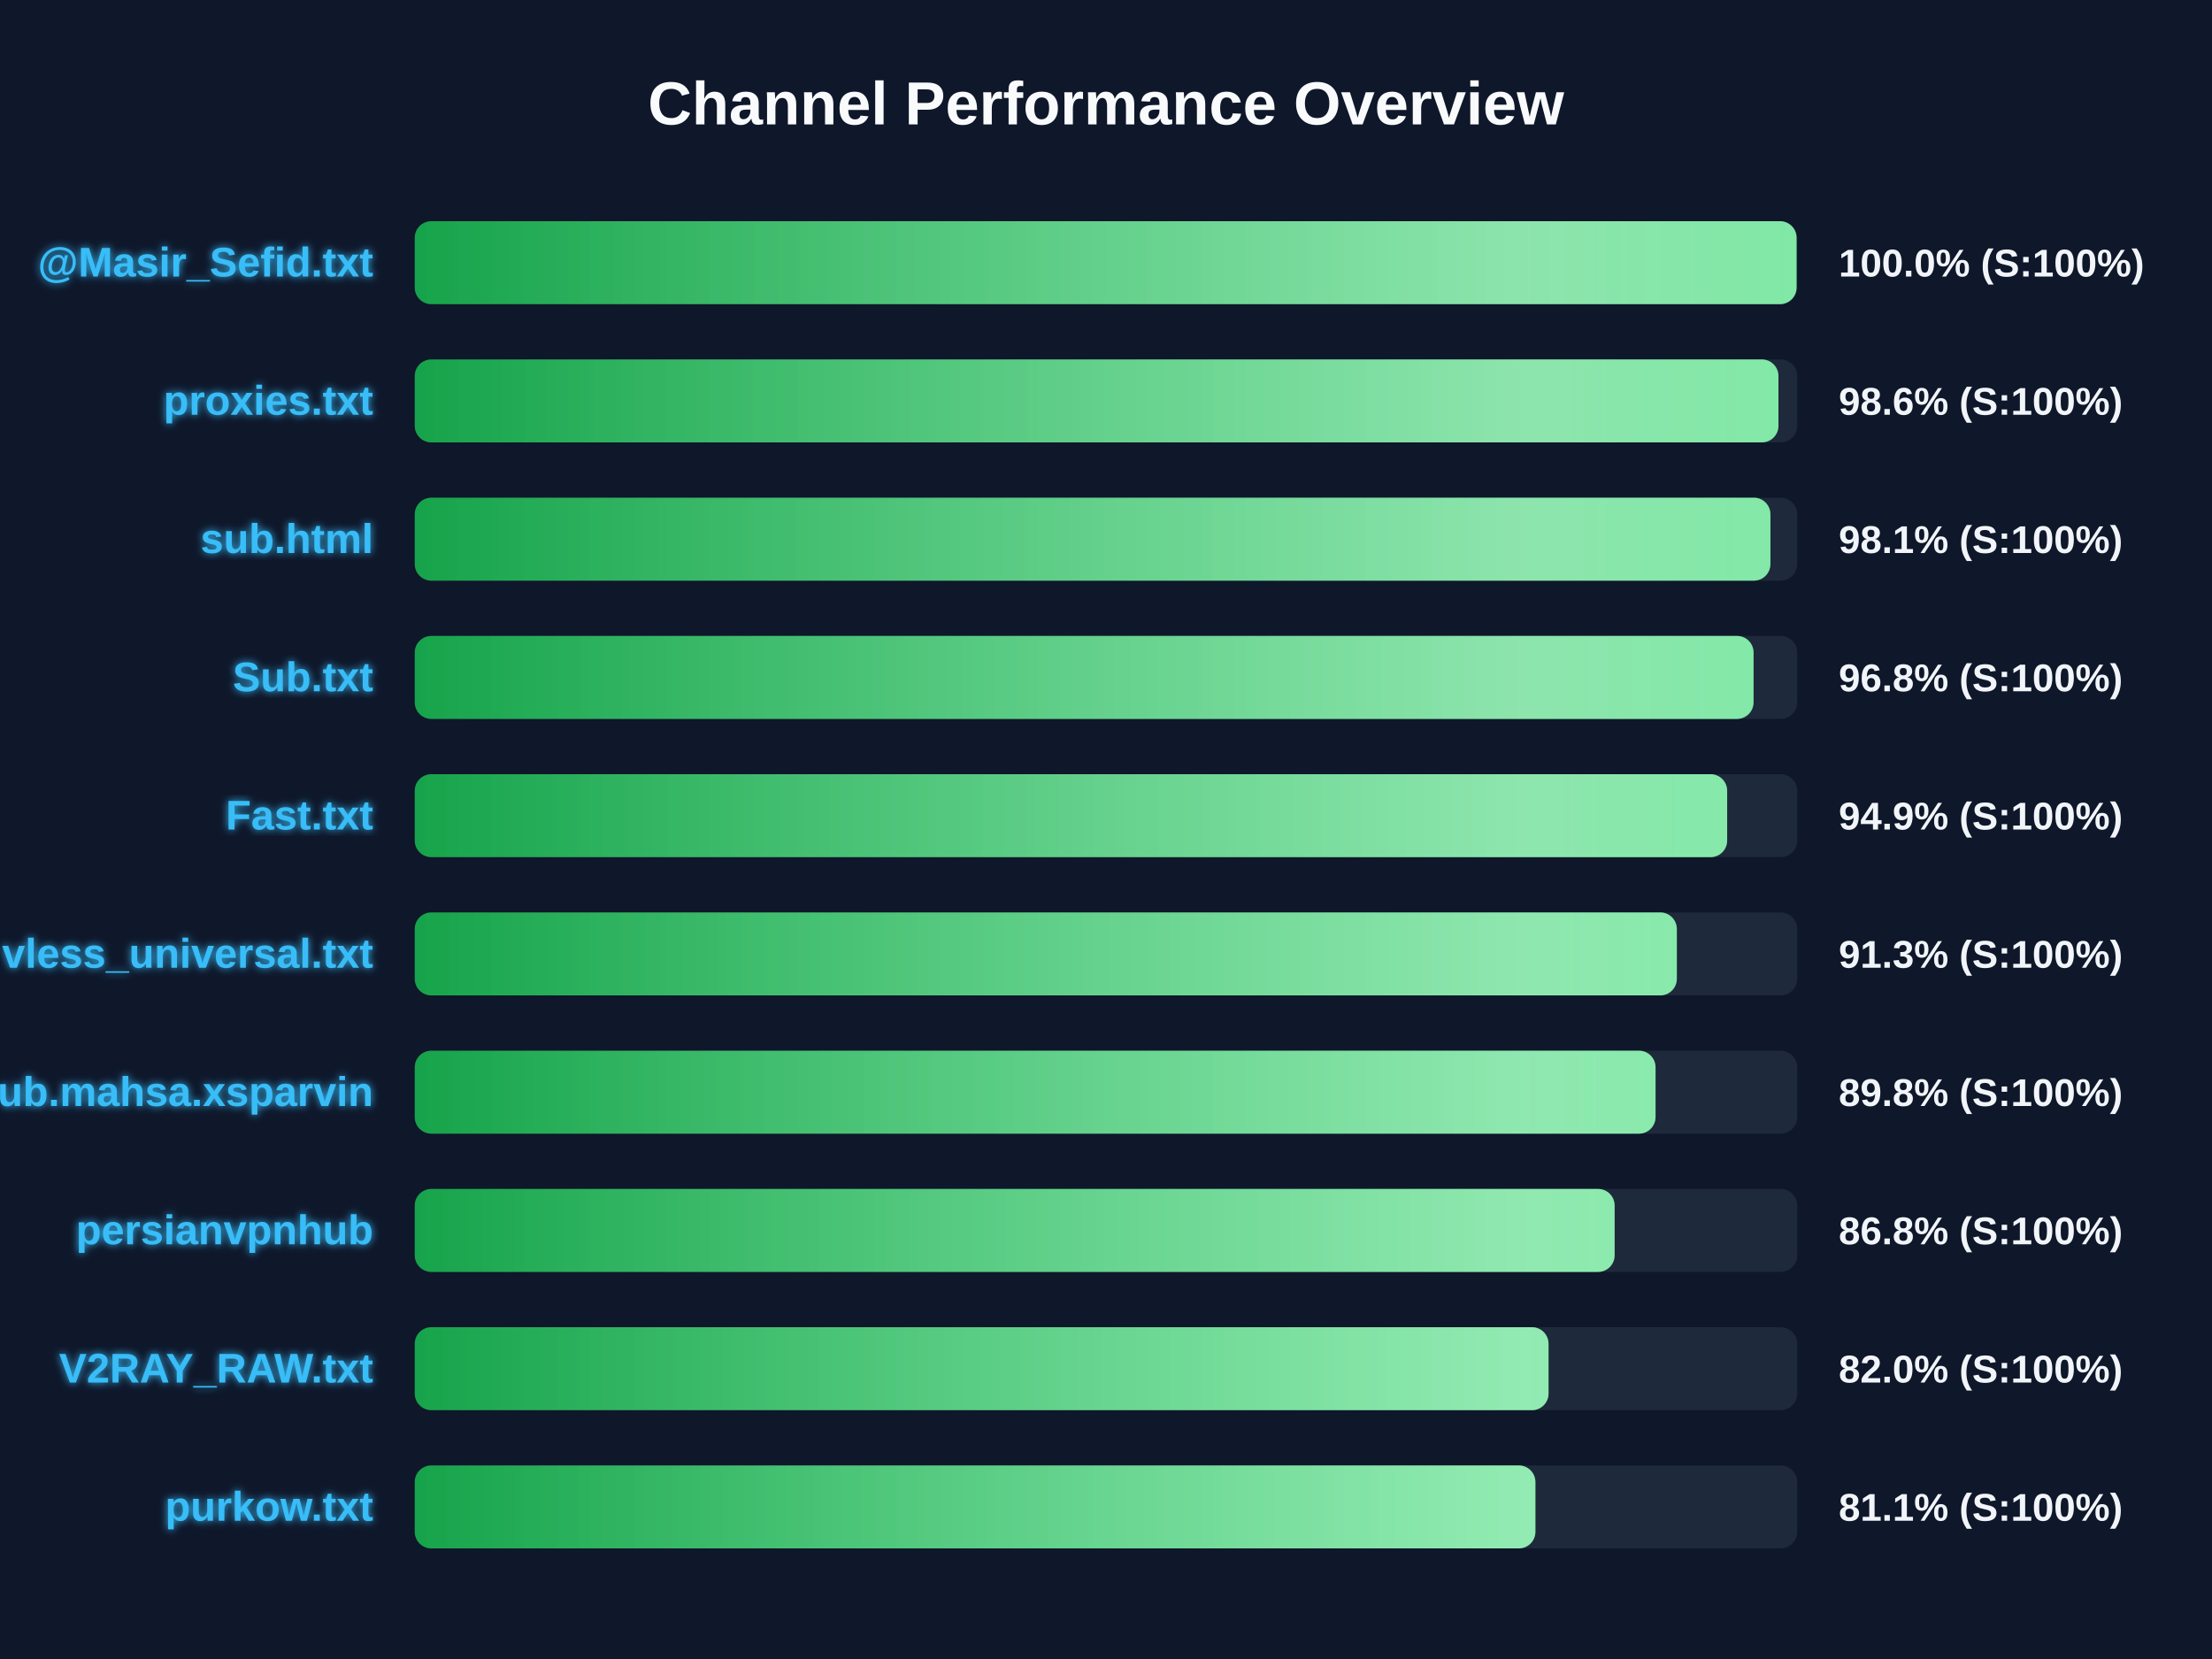
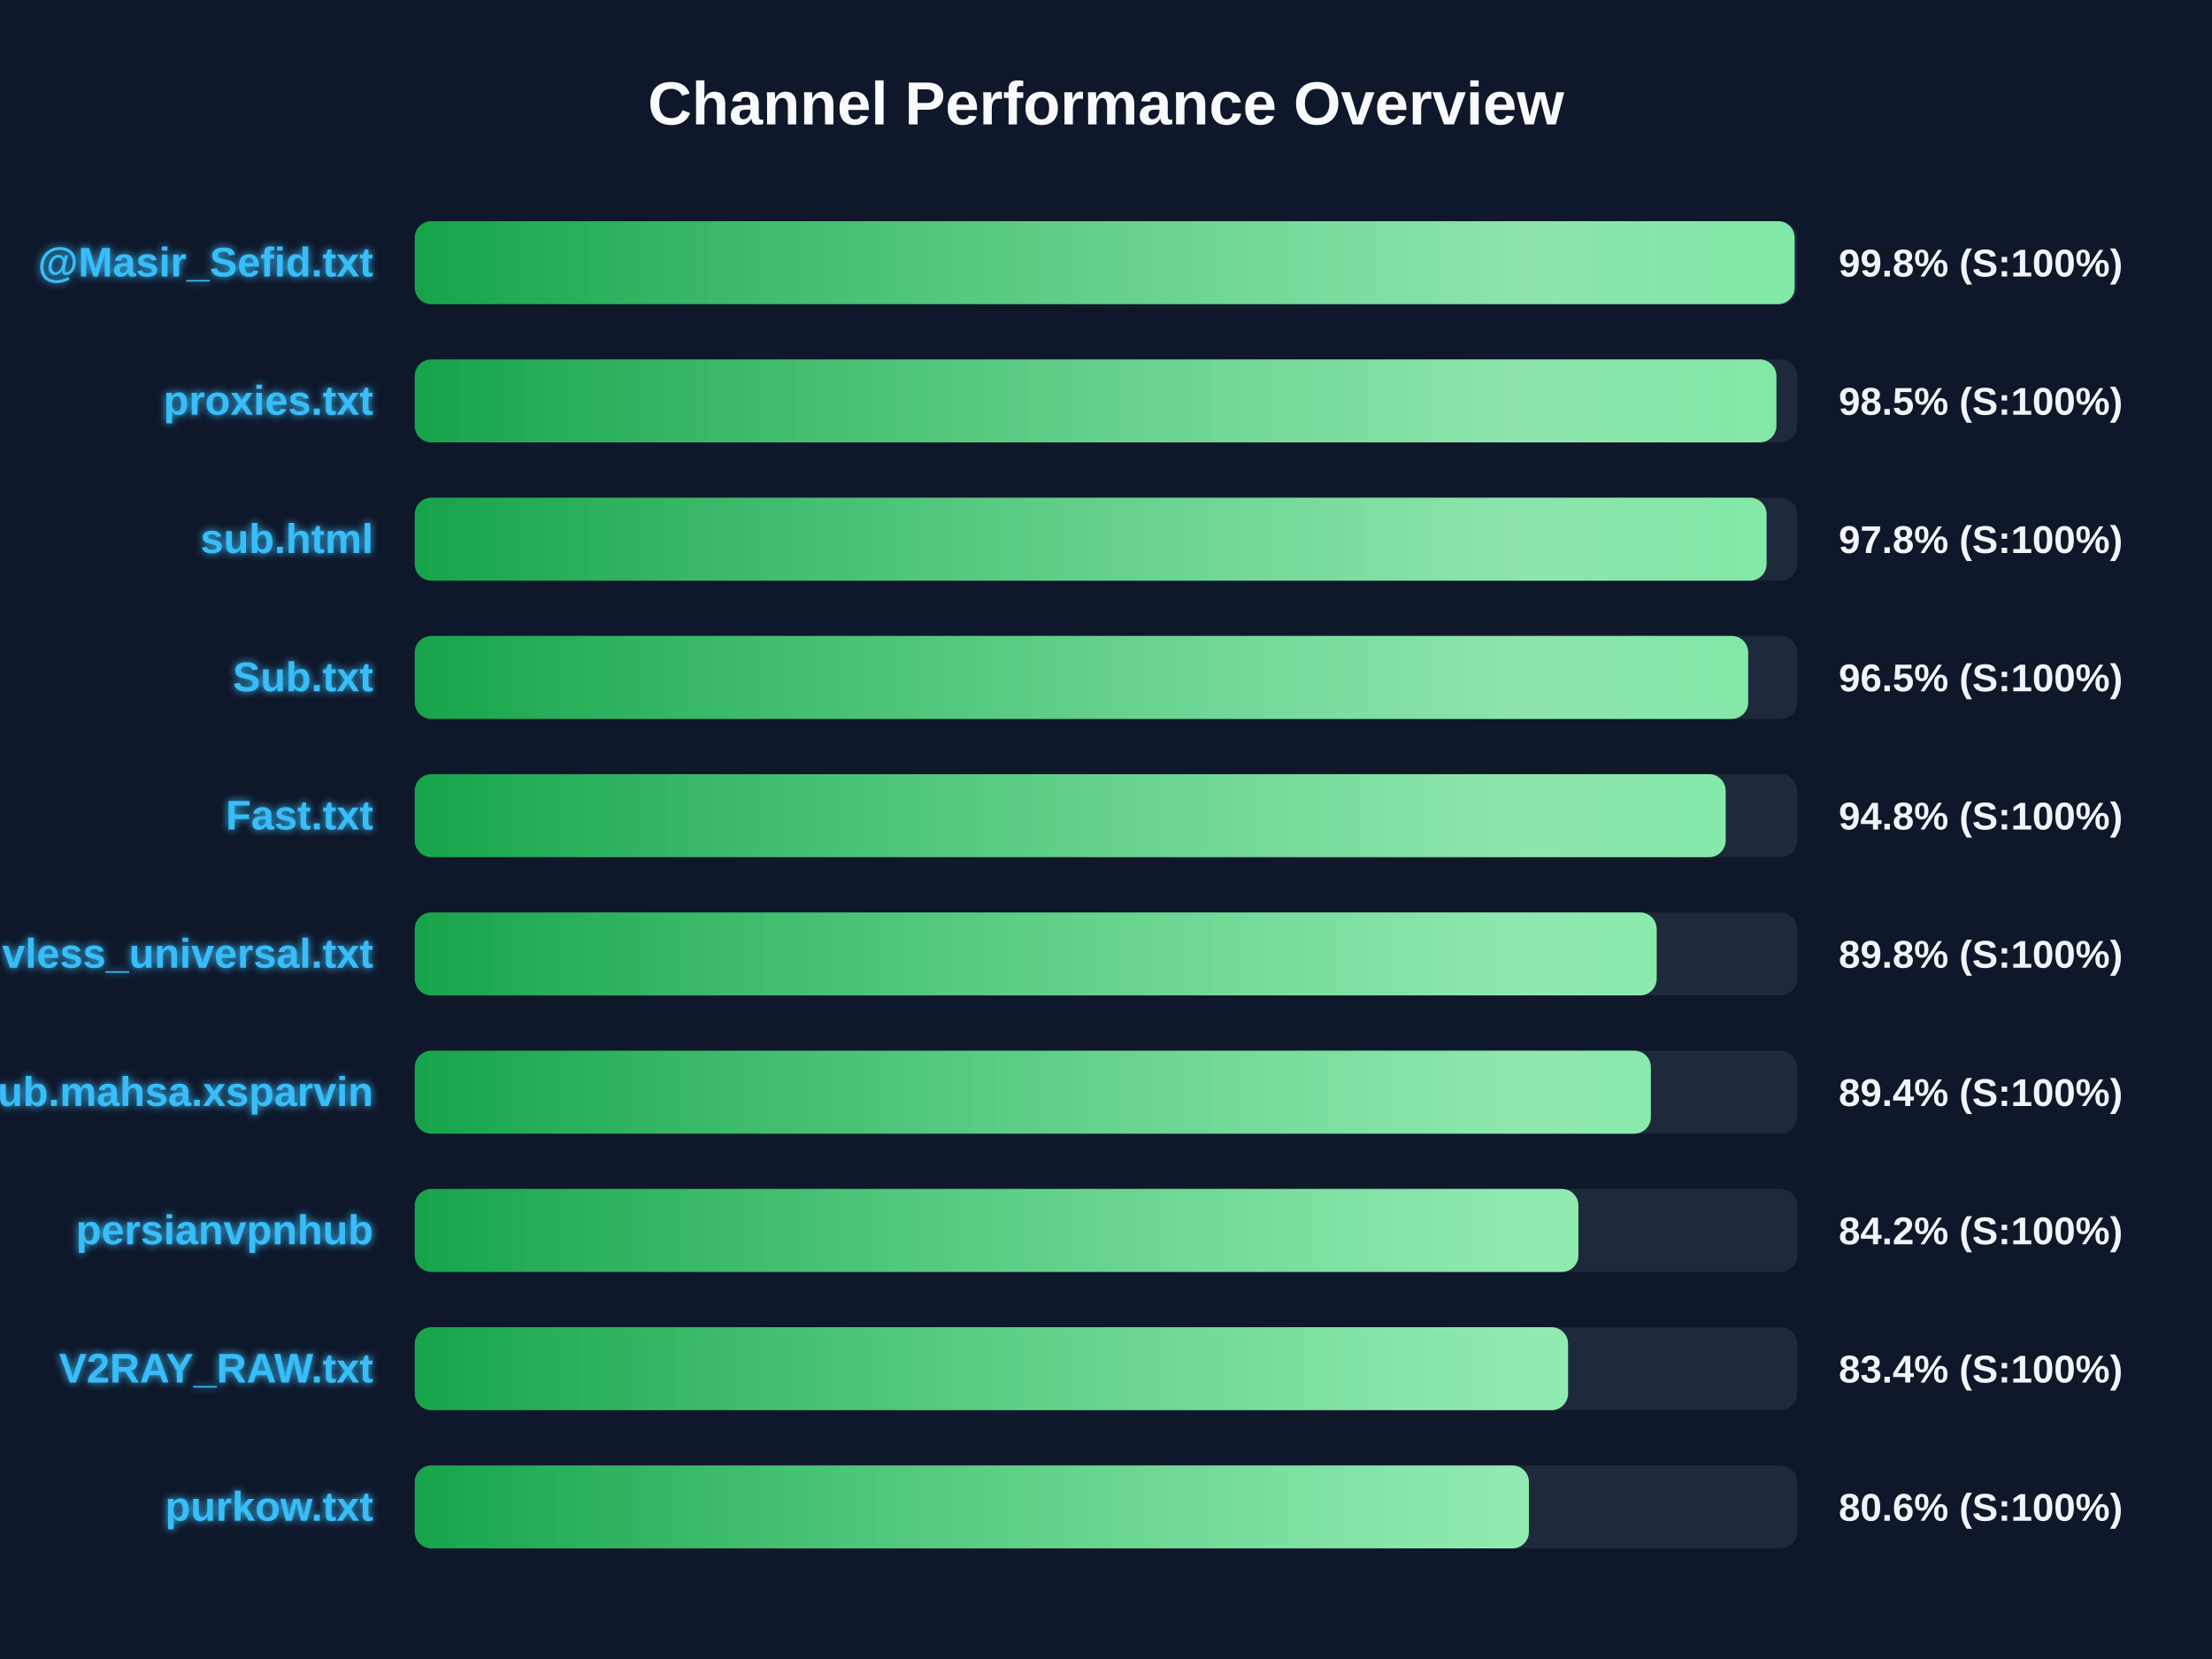
<svg xmlns="http://www.w3.org/2000/svg" width="800" height="600" version="1.1">
  <defs>
    <linearGradient id="grad-green" x1="0%" y1="0%" x2="100%" y2="0%">
      <stop offset="0%" stop-color="#16a34a" />
      <stop offset="100%" stop-color="#4ade80" />
    </linearGradient>
    <linearGradient id="grad-yellow" x1="0%" y1="0%" x2="100%" y2="0%">
      <stop offset="0%" stop-color="#ca8a04" />
      <stop offset="100%" stop-color="#fde047" />
    </linearGradient>
    <linearGradient id="grad-red" x1="0%" y1="0%" x2="100%" y2="0%">
      <stop offset="0%" stop-color="#dc2626" />
      <stop offset="100%" stop-color="#f87171" />
    </linearGradient>
    <linearGradient id="shimmer" x1="0%" y1="0%" x2="100%" y2="0%">
      <stop offset="0%" stop-color="rgba(255,255,255,0)" />
      <stop offset="50%" stop-color="rgba(255,255,255,0.4)" />
      <stop offset="100%" stop-color="rgba(255,255,255,0)" />
    </linearGradient>
    <filter id="glow" x="-20%" y="-20%" width="140%" height="140%">
      <feGaussianBlur stdDeviation="1.5" result="blur" />
      <feComposite in="SourceGraphic" in2="blur" operator="over" />
    </filter>
  </defs>
  <style>
        .bg-rect { fill: #0f172a; }
        .title { font: bold 22px 'Segoe UI', Arial, sans-serif; fill: #f8fafc; }
        .row { font: bold 15px 'Segoe UI', Arial, sans-serif; fill: #38bdf8; filter: url(#glow); }
        .score { font: bold 14px 'Segoe UI', Arial, sans-serif; fill: #f1f5f9; }
        @keyframes shimmer-anim {
            0% { transform: translateX(-100%); }
            100% { transform: translateX(200%); }
        }
        .shimmer-rect {
            animation: shimmer-anim 2.5s infinite linear;
        }
    </style>
  <rect width="100%" height="100%" class="bg-rect" />
  <text x="400" y="45" text-anchor="middle" class="title">Channel Performance Overview</text>
  <rect x="150" y="80" width="500" height="30" fill="#1e293b" rx="6" />
  <clipPath id="clip-0">
-     <rect x="150" y="80" width="499.75" height="30" rx="6" />
+     <rect x="150" y="80" width="499.05" height="30" rx="6" />
  </clipPath>
-   <rect x="150" y="80" width="499.75" height="30" fill="url(#grad-green)" rx="6" />
+   <rect x="150" y="80" width="499.05" height="30" fill="url(#grad-green)" rx="6" />
  <g clip-path="url(#clip-0)">
    <rect x="150" y="80" width="100%" height="30" fill="url(#shimmer)" class="shimmer-rect" />
  </g>
  <text x="135" y="100" text-anchor="end" class="row">@Masir_Sefid.txt</text>
-   <text x="665" y="100" text-anchor="start" class="score">100.0% (S:100%)</text>
+   <text x="665" y="100" text-anchor="start" class="score">99.8% (S:100%)</text>
  <rect x="150" y="130" width="500" height="30" fill="#1e293b" rx="6" />
  <clipPath id="clip-1">
-     <rect x="150" y="130" width="493.2" height="30" rx="6" />
+     <rect x="150" y="130" width="492.45" height="30" rx="6" />
  </clipPath>
-   <rect x="150" y="130" width="493.2" height="30" fill="url(#grad-green)" rx="6" />
+   <rect x="150" y="130" width="492.45" height="30" fill="url(#grad-green)" rx="6" />
  <g clip-path="url(#clip-1)">
    <rect x="150" y="130" width="100%" height="30" fill="url(#shimmer)" class="shimmer-rect" />
  </g>
  <text x="135" y="150" text-anchor="end" class="row">proxies.txt</text>
-   <text x="665" y="150" text-anchor="start" class="score">98.6% (S:100%)</text>
+   <text x="665" y="150" text-anchor="start" class="score">98.5% (S:100%)</text>
  <rect x="150" y="180" width="500" height="30" fill="#1e293b" rx="6" />
  <clipPath id="clip-2">
-     <rect x="150" y="180" width="490.3" height="30" rx="6" />
+     <rect x="150" y="180" width="488.9" height="30" rx="6" />
  </clipPath>
-   <rect x="150" y="180" width="490.3" height="30" fill="url(#grad-green)" rx="6" />
+   <rect x="150" y="180" width="488.9" height="30" fill="url(#grad-green)" rx="6" />
  <g clip-path="url(#clip-2)">
    <rect x="150" y="180" width="100%" height="30" fill="url(#shimmer)" class="shimmer-rect" />
  </g>
  <text x="135" y="200" text-anchor="end" class="row">sub.html</text>
-   <text x="665" y="200" text-anchor="start" class="score">98.1% (S:100%)</text>
+   <text x="665" y="200" text-anchor="start" class="score">97.8% (S:100%)</text>
  <rect x="150" y="230" width="500" height="30" fill="#1e293b" rx="6" />
  <clipPath id="clip-3">
-     <rect x="150" y="230" width="484.2" height="30" rx="6" />
+     <rect x="150" y="230" width="482.25" height="30" rx="6" />
  </clipPath>
-   <rect x="150" y="230" width="484.2" height="30" fill="url(#grad-green)" rx="6" />
+   <rect x="150" y="230" width="482.25" height="30" fill="url(#grad-green)" rx="6" />
  <g clip-path="url(#clip-3)">
    <rect x="150" y="230" width="100%" height="30" fill="url(#shimmer)" class="shimmer-rect" />
  </g>
  <text x="135" y="250" text-anchor="end" class="row">Sub.txt</text>
-   <text x="665" y="250" text-anchor="start" class="score">96.8% (S:100%)</text>
+   <text x="665" y="250" text-anchor="start" class="score">96.5% (S:100%)</text>
  <rect x="150" y="280" width="500" height="30" fill="#1e293b" rx="6" />
  <clipPath id="clip-4">
-     <rect x="150" y="280" width="474.65" height="30" rx="6" />
+     <rect x="150" y="280" width="474.1" height="30" rx="6" />
  </clipPath>
-   <rect x="150" y="280" width="474.65" height="30" fill="url(#grad-green)" rx="6" />
+   <rect x="150" y="280" width="474.1" height="30" fill="url(#grad-green)" rx="6" />
  <g clip-path="url(#clip-4)">
    <rect x="150" y="280" width="100%" height="30" fill="url(#shimmer)" class="shimmer-rect" />
  </g>
  <text x="135" y="300" text-anchor="end" class="row">Fast.txt</text>
-   <text x="665" y="300" text-anchor="start" class="score">94.9% (S:100%)</text>
+   <text x="665" y="300" text-anchor="start" class="score">94.8% (S:100%)</text>
  <rect x="150" y="330" width="500" height="30" fill="#1e293b" rx="6" />
  <clipPath id="clip-5">
-     <rect x="150" y="330" width="456.45" height="30" rx="6" />
+     <rect x="150" y="330" width="449.15" height="30" rx="6" />
  </clipPath>
-   <rect x="150" y="330" width="456.45" height="30" fill="url(#grad-green)" rx="6" />
+   <rect x="150" y="330" width="449.15" height="30" fill="url(#grad-green)" rx="6" />
  <g clip-path="url(#clip-5)">
    <rect x="150" y="330" width="100%" height="30" fill="url(#shimmer)" class="shimmer-rect" />
  </g>
  <text x="135" y="350" text-anchor="end" class="row">vless_universal.txt</text>
-   <text x="665" y="350" text-anchor="start" class="score">91.3% (S:100%)</text>
+   <text x="665" y="350" text-anchor="start" class="score">89.8% (S:100%)</text>
  <rect x="150" y="380" width="500" height="30" fill="#1e293b" rx="6" />
  <clipPath id="clip-6">
-     <rect x="150" y="380" width="448.75" height="30" rx="6" />
+     <rect x="150" y="380" width="447.05" height="30" rx="6" />
  </clipPath>
-   <rect x="150" y="380" width="448.75" height="30" fill="url(#grad-green)" rx="6" />
+   <rect x="150" y="380" width="447.05" height="30" fill="url(#grad-green)" rx="6" />
  <g clip-path="url(#clip-6)">
    <rect x="150" y="380" width="100%" height="30" fill="url(#shimmer)" class="shimmer-rect" />
  </g>
  <text x="135" y="400" text-anchor="end" class="row">Sub.mahsa.xsparvin</text>
-   <text x="665" y="400" text-anchor="start" class="score">89.8% (S:100%)</text>
+   <text x="665" y="400" text-anchor="start" class="score">89.4% (S:100%)</text>
  <rect x="150" y="430" width="500" height="30" fill="#1e293b" rx="6" />
  <clipPath id="clip-7">
-     <rect x="150" y="430" width="433.95" height="30" rx="6" />
+     <rect x="150" y="430" width="420.85" height="30" rx="6" />
  </clipPath>
-   <rect x="150" y="430" width="433.95" height="30" fill="url(#grad-green)" rx="6" />
+   <rect x="150" y="430" width="420.85" height="30" fill="url(#grad-green)" rx="6" />
  <g clip-path="url(#clip-7)">
    <rect x="150" y="430" width="100%" height="30" fill="url(#shimmer)" class="shimmer-rect" />
  </g>
  <text x="135" y="450" text-anchor="end" class="row">persianvpnhub</text>
-   <text x="665" y="450" text-anchor="start" class="score">86.8% (S:100%)</text>
+   <text x="665" y="450" text-anchor="start" class="score">84.2% (S:100%)</text>
  <rect x="150" y="480" width="500" height="30" fill="#1e293b" rx="6" />
  <clipPath id="clip-8">
-     <rect x="150" y="480" width="410.05" height="30" rx="6" />
+     <rect x="150" y="480" width="417.1" height="30" rx="6" />
  </clipPath>
-   <rect x="150" y="480" width="410.05" height="30" fill="url(#grad-green)" rx="6" />
+   <rect x="150" y="480" width="417.1" height="30" fill="url(#grad-green)" rx="6" />
  <g clip-path="url(#clip-8)">
    <rect x="150" y="480" width="100%" height="30" fill="url(#shimmer)" class="shimmer-rect" />
  </g>
  <text x="135" y="500" text-anchor="end" class="row">V2RAY_RAW.txt</text>
-   <text x="665" y="500" text-anchor="start" class="score">82.0% (S:100%)</text>
+   <text x="665" y="500" text-anchor="start" class="score">83.4% (S:100%)</text>
  <rect x="150" y="530" width="500" height="30" fill="#1e293b" rx="6" />
  <clipPath id="clip-9">
-     <rect x="150" y="530" width="405.3" height="30" rx="6" />
+     <rect x="150" y="530" width="402.95" height="30" rx="6" />
  </clipPath>
-   <rect x="150" y="530" width="405.3" height="30" fill="url(#grad-green)" rx="6" />
+   <rect x="150" y="530" width="402.95" height="30" fill="url(#grad-green)" rx="6" />
  <g clip-path="url(#clip-9)">
    <rect x="150" y="530" width="100%" height="30" fill="url(#shimmer)" class="shimmer-rect" />
  </g>
  <text x="135" y="550" text-anchor="end" class="row">purkow.txt</text>
-   <text x="665" y="550" text-anchor="start" class="score">81.1% (S:100%)</text>
+   <text x="665" y="550" text-anchor="start" class="score">80.6% (S:100%)</text>
</svg>
